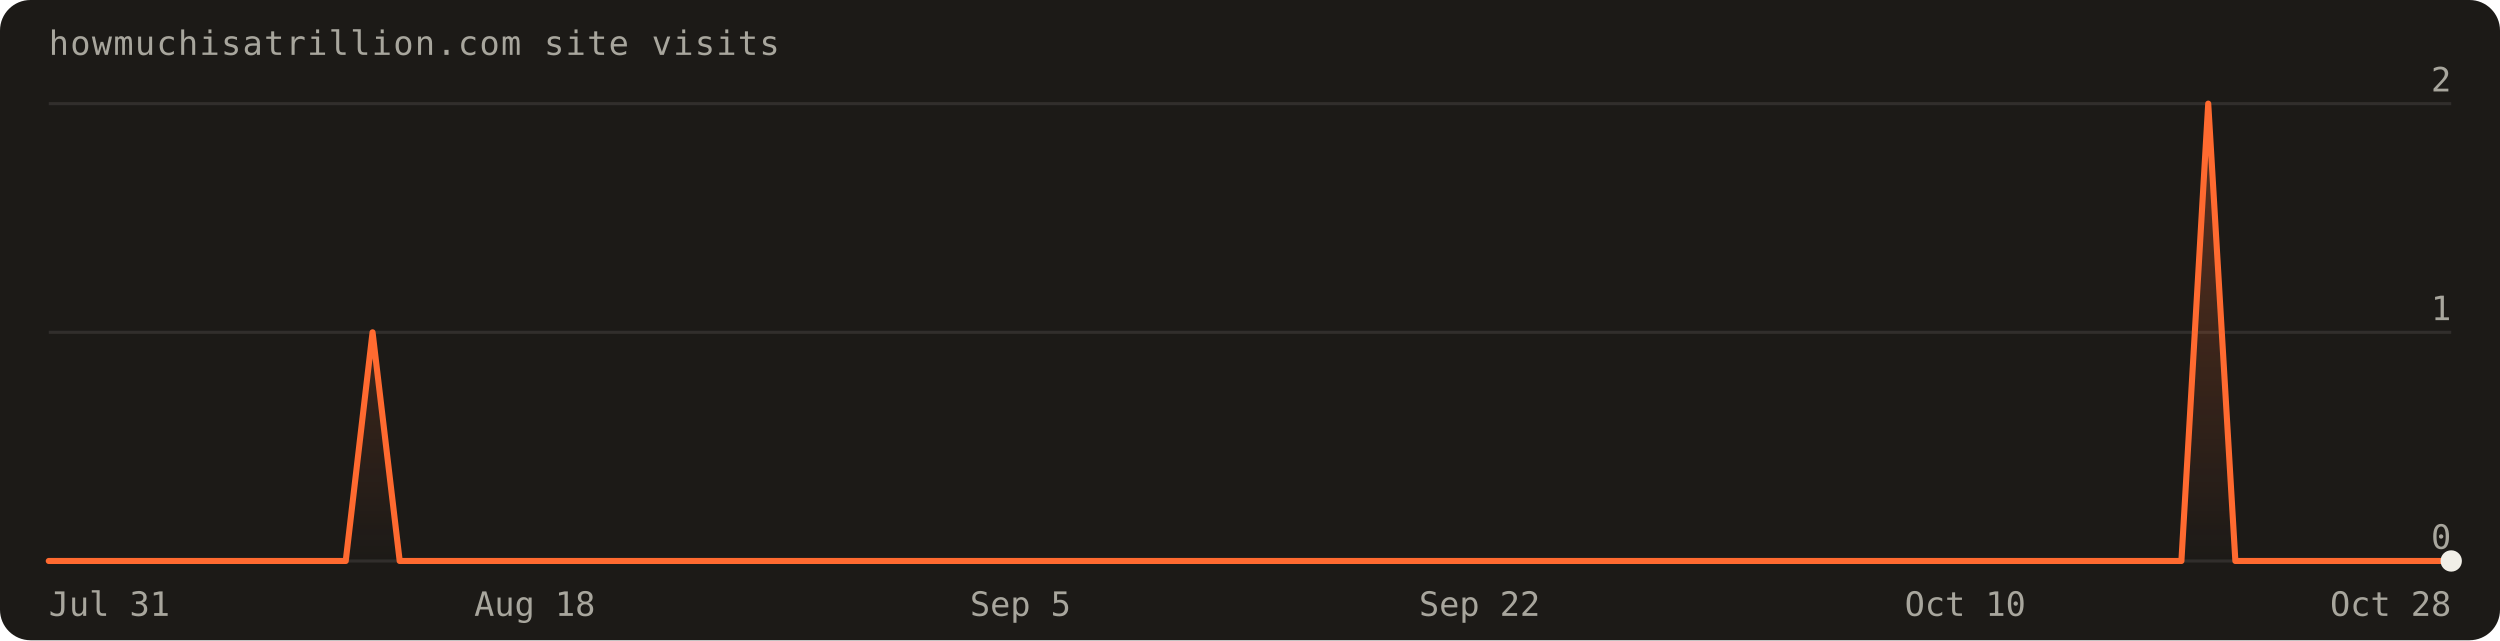
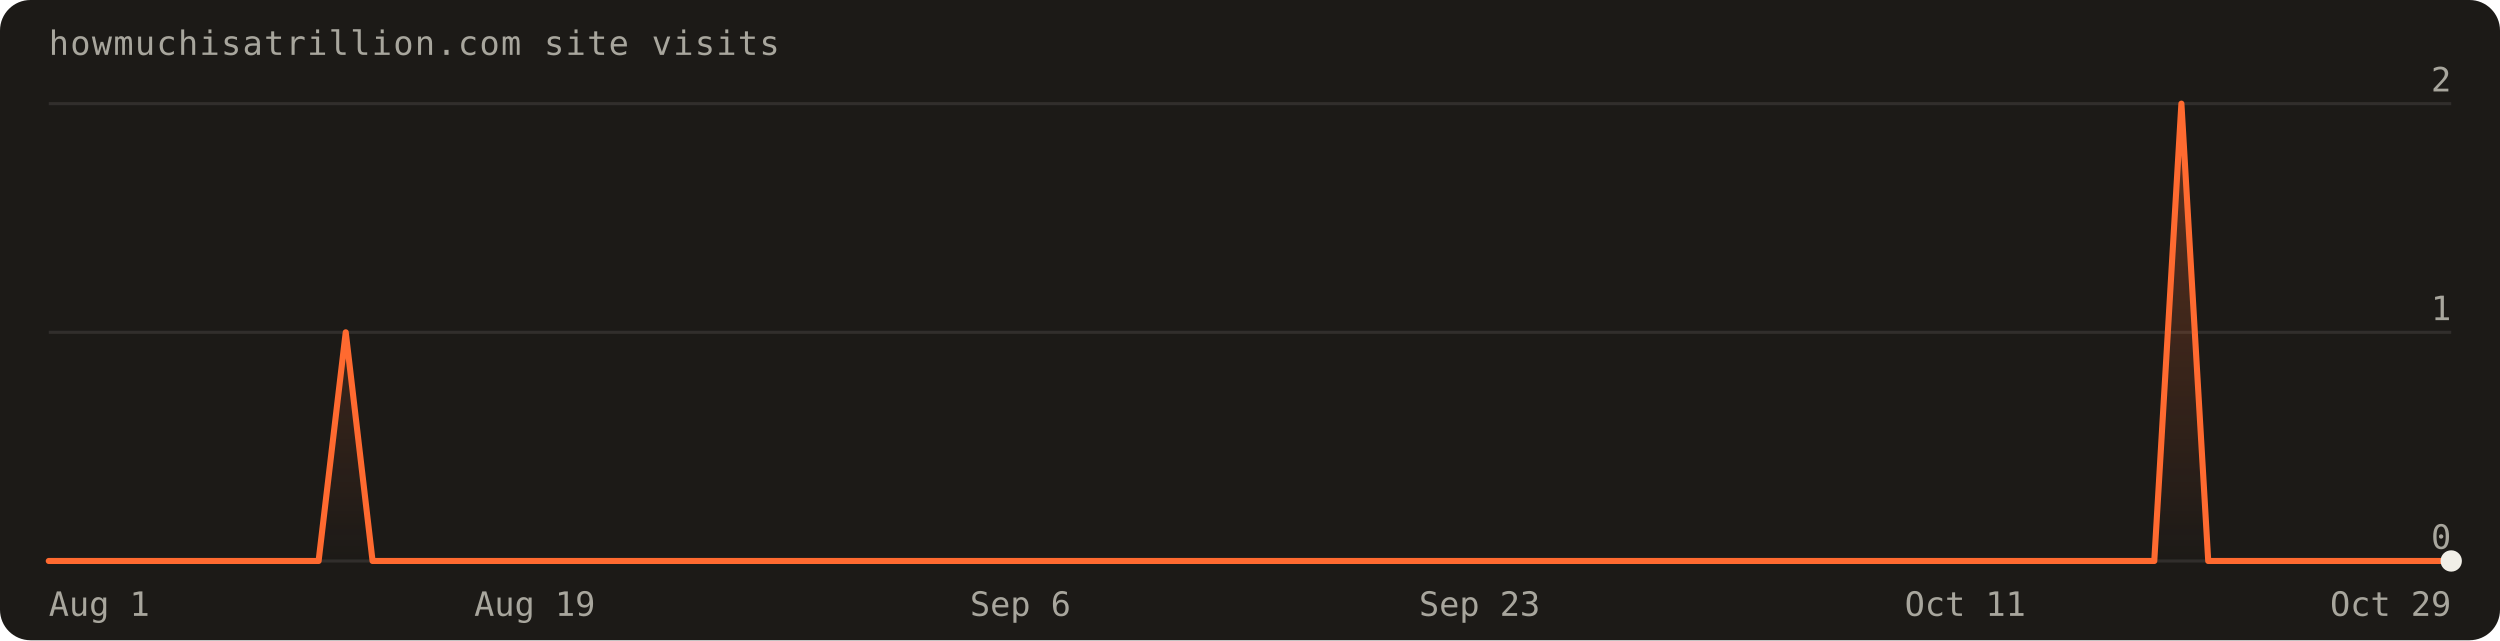
<svg xmlns="http://www.w3.org/2000/svg" width="820" height="210" viewBox="0 0 820 210" font-family="'Geist Mono',ui-monospace,monospace" role="img" aria-label="Visits over the last 90 days: 3 total">
  <defs>
    <linearGradient id="fill" x1="0" y1="0" x2="0" y2="1">
      <stop offset="0%" stop-color="#ff6a30" stop-opacity="0.30" />
      <stop offset="100%" stop-color="#ff6a30" stop-opacity="0" />
    </linearGradient>
  </defs>
  <rect width="820" height="210" rx="10" fill="#1c1a17" />
  <text x="16" y="18" fill="#a8a69d" font-size="11" letter-spacing="0.04em">howmuchisatrillion.com site visits</text>
  <line x1="16" y1="184.0" x2="804.0" y2="184.0" stroke="rgba(241,239,231,0.10)" />
  <text x="804.0" y="180.0" text-anchor="end" fill="#a8a69d" font-size="11">0</text>
  <line x1="16" y1="109.0" x2="804.0" y2="109.0" stroke="rgba(241,239,231,0.10)" />
  <text x="804.0" y="105.0" text-anchor="end" fill="#a8a69d" font-size="11">1</text>
  <line x1="16" y1="34.0" x2="804.0" y2="34.0" stroke="rgba(241,239,231,0.10)" />
  <text x="804.0" y="30.0" text-anchor="end" fill="#a8a69d" font-size="11">2</text>
-   <path d="M16.0,184.0 L16.0,184.0 L24.9,184.0 L33.7,184.0 L42.6,184.0 L51.4,184.0 L60.3,184.0 L69.1,184.0 L78.0,184.0 L86.8,184.0 L95.7,184.0 L104.5,184.0 L113.4,184.0 L122.2,109.0 L131.1,184.0 L140.0,184.0 L148.8,184.0 L157.7,184.0 L166.5,184.0 L175.4,184.0 L184.2,184.0 L193.1,184.0 L201.9,184.0 L210.8,184.0 L219.6,184.0 L228.5,184.0 L237.3,184.0 L246.2,184.0 L255.1,184.0 L263.9,184.0 L272.8,184.0 L281.6,184.0 L290.5,184.0 L299.3,184.0 L308.2,184.0 L317.0,184.0 L325.9,184.0 L334.7,184.0 L343.6,184.0 L352.4,184.0 L361.3,184.0 L370.2,184.0 L379.0,184.0 L387.9,184.0 L396.7,184.0 L405.6,184.0 L414.4,184.0 L423.3,184.0 L432.1,184.0 L441.0,184.0 L449.8,184.0 L458.7,184.0 L467.6,184.0 L476.4,184.0 L485.3,184.0 L494.1,184.0 L503.0,184.0 L511.8,184.0 L520.7,184.0 L529.5,184.0 L538.4,184.0 L547.2,184.0 L556.1,184.0 L564.9,184.0 L573.8,184.0 L582.7,184.0 L591.5,184.0 L600.4,184.0 L609.2,184.0 L618.1,184.0 L626.9,184.0 L635.8,184.0 L644.6,184.0 L653.5,184.0 L662.3,184.0 L671.2,184.0 L680.0,184.0 L688.9,184.0 L697.8,184.0 L706.6,184.0 L715.5,184.0 L724.3,34.0 L733.2,184.0 L742.0,184.0 L750.9,184.0 L759.7,184.0 L768.6,184.0 L777.4,184.0 L786.3,184.0 L795.1,184.0 L804.0,184.0 L804.0,184.0 Z" fill="url(#fill)" />
-   <path d="M16.0,184.0 L24.9,184.0 L33.7,184.0 L42.6,184.0 L51.4,184.0 L60.3,184.0 L69.1,184.0 L78.0,184.0 L86.8,184.0 L95.7,184.0 L104.5,184.0 L113.4,184.0 L122.2,109.0 L131.1,184.0 L140.0,184.0 L148.8,184.0 L157.7,184.0 L166.5,184.0 L175.4,184.0 L184.2,184.0 L193.1,184.0 L201.9,184.0 L210.8,184.0 L219.6,184.0 L228.5,184.0 L237.3,184.0 L246.2,184.0 L255.1,184.0 L263.9,184.0 L272.8,184.0 L281.6,184.0 L290.5,184.0 L299.3,184.0 L308.2,184.0 L317.0,184.0 L325.9,184.0 L334.7,184.0 L343.6,184.0 L352.4,184.0 L361.3,184.0 L370.2,184.0 L379.0,184.0 L387.9,184.0 L396.7,184.0 L405.6,184.0 L414.4,184.0 L423.3,184.0 L432.1,184.0 L441.0,184.0 L449.8,184.0 L458.7,184.0 L467.6,184.0 L476.4,184.0 L485.3,184.0 L494.1,184.0 L503.0,184.0 L511.8,184.0 L520.7,184.0 L529.5,184.0 L538.4,184.0 L547.2,184.0 L556.1,184.0 L564.9,184.0 L573.8,184.0 L582.7,184.0 L591.5,184.0 L600.4,184.0 L609.2,184.0 L618.1,184.0 L626.9,184.0 L635.8,184.0 L644.6,184.0 L653.5,184.0 L662.3,184.0 L671.2,184.0 L680.0,184.0 L688.9,184.0 L697.8,184.0 L706.6,184.0 L715.5,184.0 L724.3,34.0 L733.2,184.0 L742.0,184.0 L750.9,184.0 L759.7,184.0 L768.6,184.0 L777.4,184.0 L786.3,184.0 L795.1,184.0 L804.0,184.0" fill="none" stroke="#ff6a30" stroke-width="2" stroke-linejoin="round" stroke-linecap="round" />
+   <path d="M16.0,184.0 L16.0,184.0 L24.9,184.0 L33.7,184.0 L42.6,184.0 L51.4,184.0 L60.3,184.0 L69.1,184.0 L78.0,184.0 L86.8,184.0 L95.7,184.0 L104.5,184.0 L113.4,109.0 L122.2,184.0 L131.1,184.0 L140.0,184.0 L148.8,184.0 L157.7,184.0 L166.5,184.0 L175.4,184.0 L184.2,184.0 L193.1,184.0 L201.9,184.0 L210.8,184.0 L219.6,184.0 L228.5,184.0 L237.3,184.0 L246.2,184.0 L255.1,184.0 L263.9,184.0 L272.8,184.0 L281.6,184.0 L290.5,184.0 L299.3,184.0 L308.2,184.0 L317.0,184.0 L325.9,184.0 L334.7,184.0 L343.6,184.0 L352.4,184.0 L361.3,184.0 L370.2,184.0 L379.0,184.0 L387.9,184.0 L396.7,184.0 L405.6,184.0 L414.4,184.0 L423.3,184.0 L432.1,184.0 L441.0,184.0 L449.8,184.0 L458.7,184.0 L467.6,184.0 L476.4,184.0 L485.3,184.0 L494.1,184.0 L503.0,184.0 L511.8,184.0 L520.7,184.0 L529.5,184.0 L538.4,184.0 L547.2,184.0 L556.1,184.0 L564.9,184.0 L573.8,184.0 L582.7,184.0 L591.5,184.0 L600.4,184.0 L609.2,184.0 L618.1,184.0 L626.9,184.0 L635.8,184.0 L644.6,184.0 L653.5,184.0 L662.3,184.0 L671.2,184.0 L680.0,184.0 L688.9,184.0 L697.8,184.0 L706.6,184.0 L715.5,34.0 L724.3,184.0 L733.2,184.0 L742.0,184.0 L750.9,184.0 L759.7,184.0 L768.6,184.0 L777.4,184.0 L786.3,184.0 L795.1,184.0 L804.0,184.0 L804.0,184.0 Z" fill="url(#fill)" />
+   <path d="M16.0,184.0 L24.9,184.0 L33.7,184.0 L42.6,184.0 L51.4,184.0 L60.3,184.0 L69.1,184.0 L78.0,184.0 L86.8,184.0 L95.7,184.0 L104.5,184.0 L113.4,109.0 L122.2,184.0 L131.1,184.0 L140.0,184.0 L148.8,184.0 L157.7,184.0 L166.5,184.0 L175.4,184.0 L184.2,184.0 L193.1,184.0 L201.9,184.0 L210.8,184.0 L219.6,184.0 L228.5,184.0 L237.3,184.0 L246.2,184.0 L255.1,184.0 L263.9,184.0 L272.8,184.0 L281.6,184.0 L290.5,184.0 L299.3,184.0 L308.2,184.0 L317.0,184.0 L325.9,184.0 L334.7,184.0 L343.6,184.0 L352.4,184.0 L361.3,184.0 L370.2,184.0 L379.0,184.0 L387.9,184.0 L396.7,184.0 L405.6,184.0 L414.4,184.0 L423.3,184.0 L432.1,184.0 L441.0,184.0 L449.8,184.0 L458.7,184.0 L467.6,184.0 L476.4,184.0 L485.3,184.0 L494.1,184.0 L503.0,184.0 L511.8,184.0 L520.7,184.0 L529.5,184.0 L538.4,184.0 L547.2,184.0 L556.1,184.0 L564.9,184.0 L573.8,184.0 L582.7,184.0 L591.5,184.0 L600.4,184.0 L609.2,184.0 L618.1,184.0 L626.9,184.0 L635.8,184.0 L644.6,184.0 L653.5,184.0 L662.3,184.0 L671.2,184.0 L680.0,184.0 L688.9,184.0 L697.8,184.0 L706.6,184.0 L715.5,34.0 L724.3,184.0 L733.2,184.0 L742.0,184.0 L750.9,184.0 L759.7,184.0 L768.6,184.0 L777.4,184.0 L786.3,184.0 L795.1,184.0 L804.0,184.0" fill="none" stroke="#ff6a30" stroke-width="2" stroke-linejoin="round" stroke-linecap="round" />
  <circle cx="804.0" cy="184.0" r="3.5" fill="#f1efe7" />
-   <text x="16.0" y="202" text-anchor="start" fill="#a8a69d" font-size="11">Jul 31</text>
-   <text x="175.4" y="202" text-anchor="middle" fill="#a8a69d" font-size="11">Aug 18</text>
-   <text x="334.7" y="202" text-anchor="middle" fill="#a8a69d" font-size="11">Sep 5</text>
-   <text x="485.3" y="202" text-anchor="middle" fill="#a8a69d" font-size="11">Sep 22</text>
-   <text x="644.6" y="202" text-anchor="middle" fill="#a8a69d" font-size="11">Oct 10</text>
-   <text x="804.0" y="202" text-anchor="end" fill="#a8a69d" font-size="11">Oct 28</text>
+   <text x="16.0" y="202" text-anchor="start" fill="#a8a69d" font-size="11">Aug 1</text>
+   <text x="175.4" y="202" text-anchor="middle" fill="#a8a69d" font-size="11">Aug 19</text>
+   <text x="334.7" y="202" text-anchor="middle" fill="#a8a69d" font-size="11">Sep 6</text>
+   <text x="485.3" y="202" text-anchor="middle" fill="#a8a69d" font-size="11">Sep 23</text>
+   <text x="644.6" y="202" text-anchor="middle" fill="#a8a69d" font-size="11">Oct 11</text>
+   <text x="804.0" y="202" text-anchor="end" fill="#a8a69d" font-size="11">Oct 29</text>
</svg>
